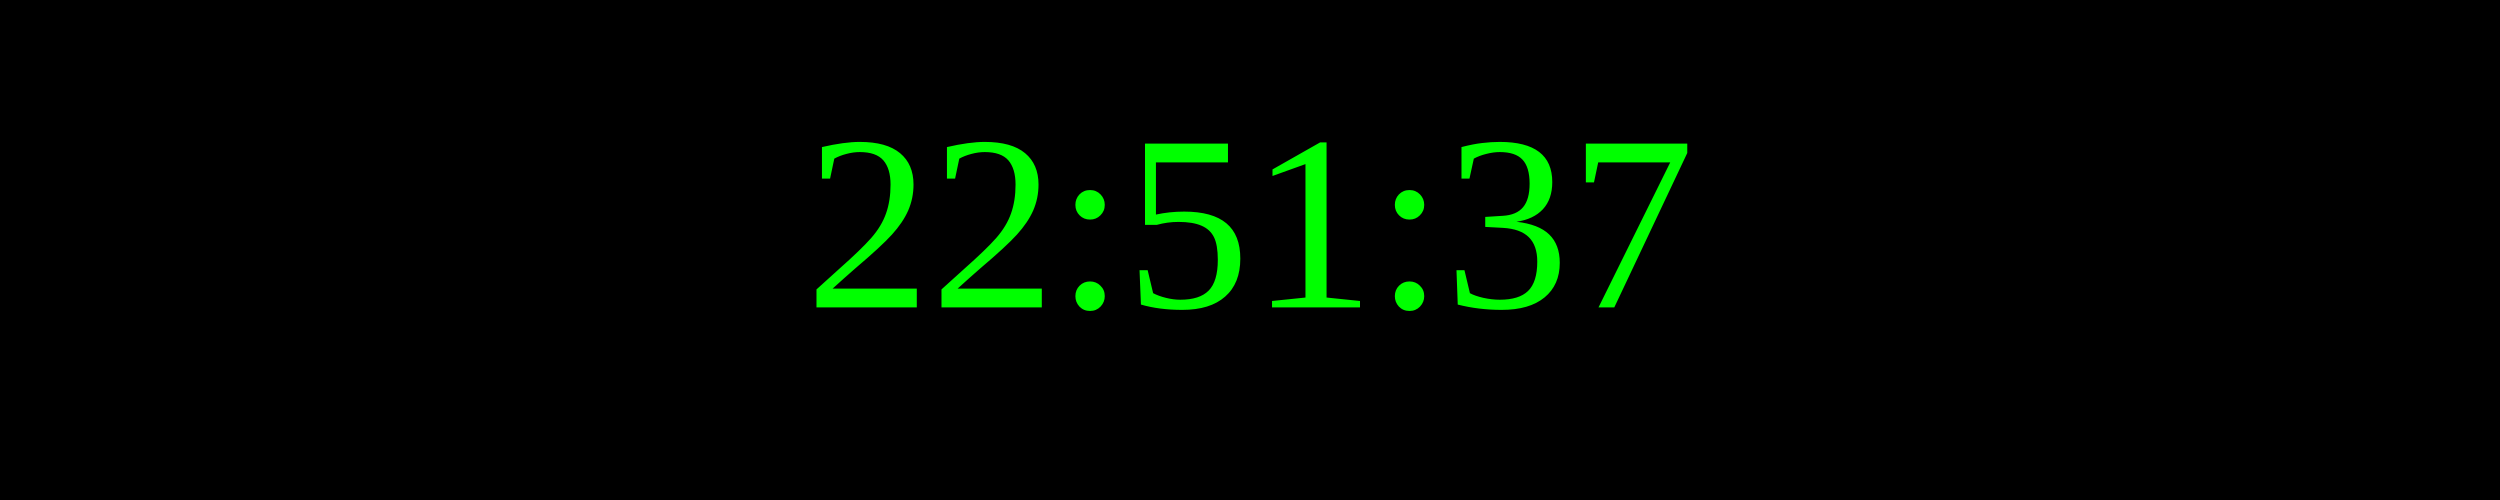
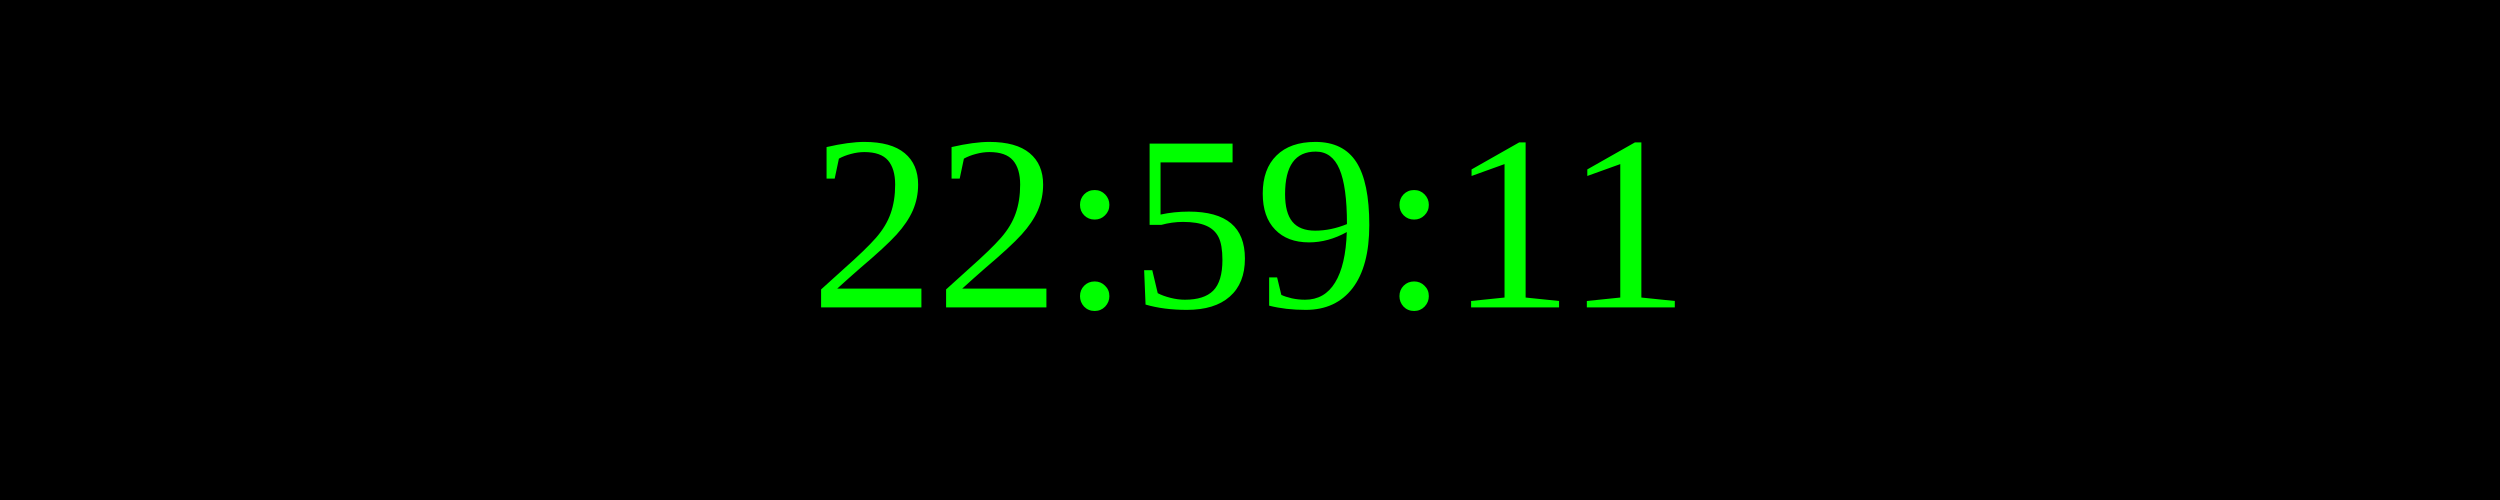
<svg xmlns="http://www.w3.org/2000/svg" width="250" height="50">
  <rect width="100%" height="100%" fill="black" />
  <text x="50%" y="50%" font-size="25" fill="lime" text-anchor="middle" dominant-baseline="middle">
- 22:51:37
+ 22:59:11
</text>
</svg>
